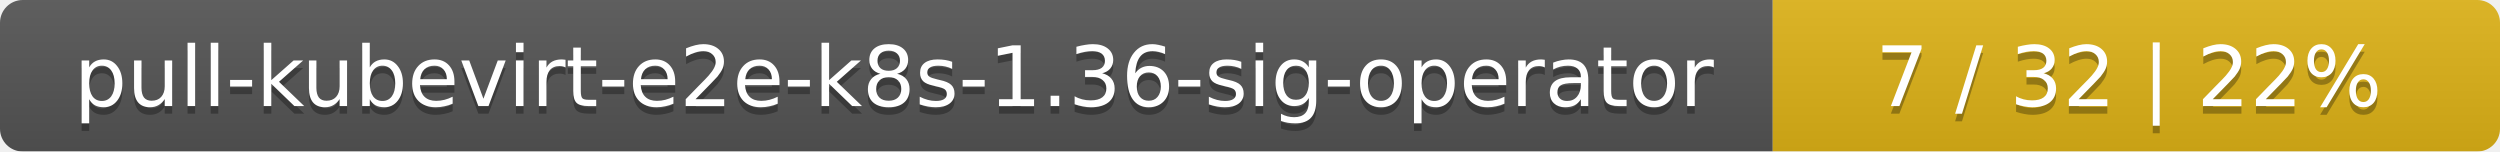
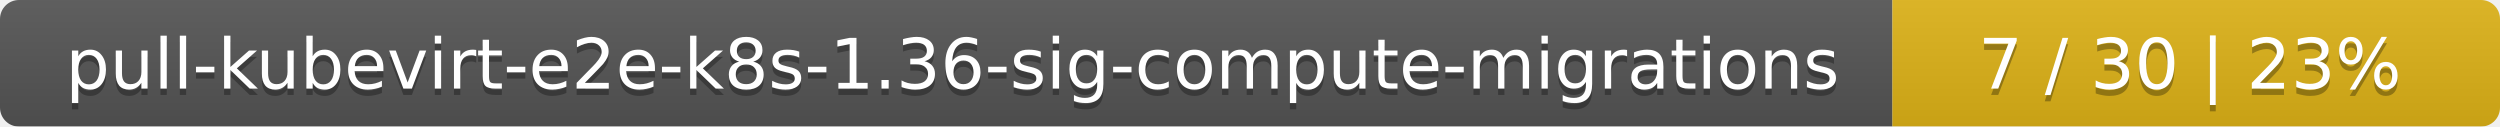
- <svg xmlns="http://www.w3.org/2000/svg" width="330" height="20">
+ <svg xmlns="http://www.w3.org/2000/svg" width="395" height="20">
  <linearGradient id="smooth" x2="0" y2="100%">
    <stop offset="0" stop-color="#bbb" stop-opacity=".1" />
    <stop offset="1" stop-opacity=".1" />
  </linearGradient>
  <mask id="round">
-     <rect width="330" height="20" rx="3" fill="#fff" />
+     <rect width="395" height="20" rx="3" fill="#fff" />
  </mask>
  <g mask="url(#round)">
-     <rect width="234" height="20" fill="#555" />
-     <rect x="234" width="96" height="20" fill="#dfb317" />
-     <rect width="330" height="20" fill="url(#smooth)" />
+     <rect width="299" height="20" fill="#555" />
+     <rect x="299" width="96" height="20" fill="#dfb317" />
+     <rect width="395" height="20" fill="url(#smooth)" />
  </g>
  <g fill="#fff" text-anchor="middle" font-family="DejaVu Sans,Verdana,Geneva,sans-serif" font-size="11">
-     <text x="118" y="15" fill="#010101" fill-opacity=".3">pull-kubevirt-e2e-k8s-1.36-sig-operator</text>
-     <text x="118" y="14">pull-kubevirt-e2e-k8s-1.36-sig-operator</text>
-     <text x="281" y="15" fill="#010101" fill-opacity=".3">7 / 32    |    22%</text>
-     <text x="281" y="14">7 / 32    |    22%</text>
+     <text x="150.5" y="15" fill="#010101" fill-opacity=".3">pull-kubevirt-e2e-k8s-1.36-sig-compute-migrations</text>
+     <text x="150.5" y="14">pull-kubevirt-e2e-k8s-1.36-sig-compute-migrations</text>
+     <text x="346" y="15" fill="#010101" fill-opacity=".3">7 / 30    |    23%</text>
+     <text x="346" y="14">7 / 30    |    23%</text>
  </g>
</svg>
